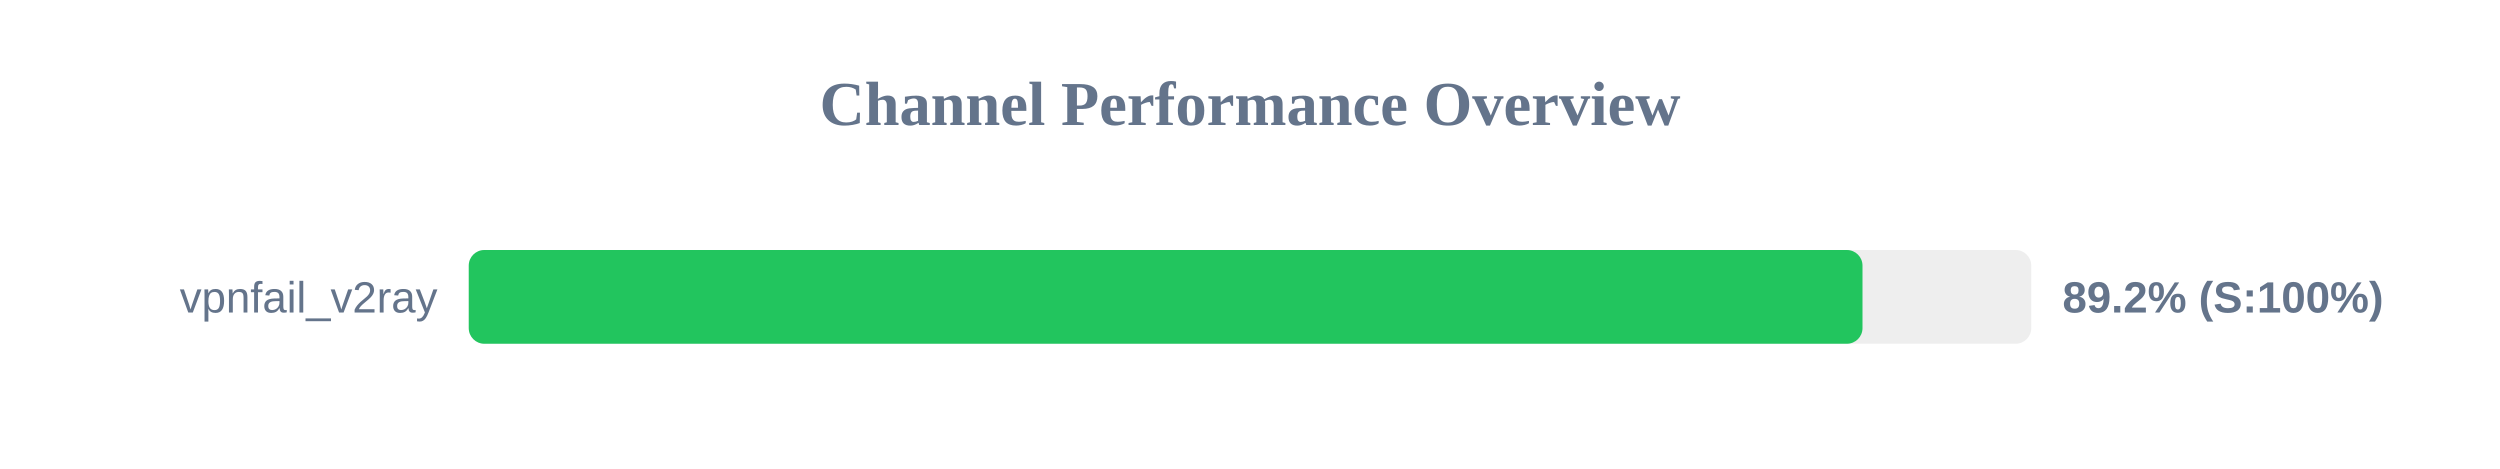
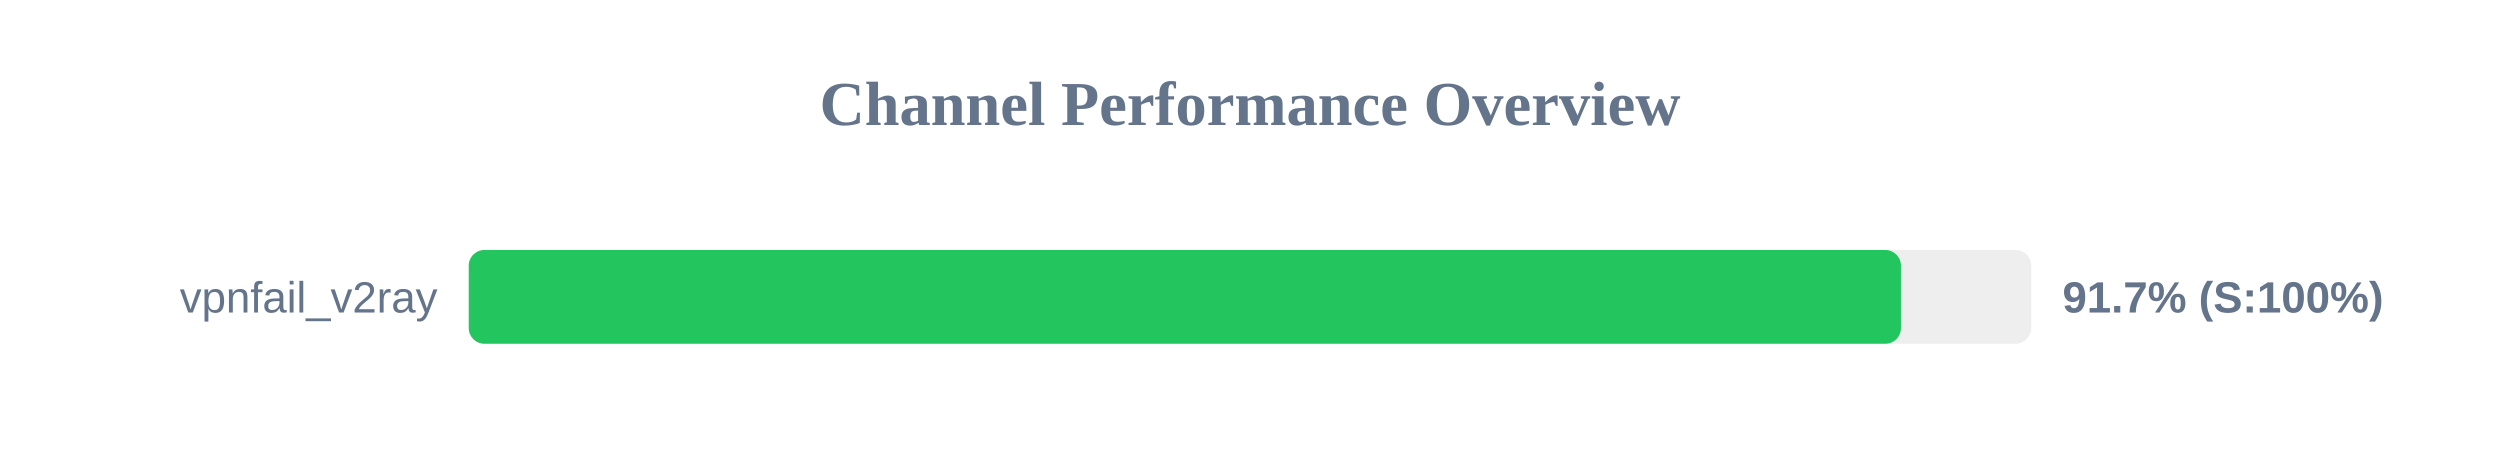
<svg xmlns="http://www.w3.org/2000/svg" width="800" height="150" version="1.1">
  <style>
        .row { font: 14px Arial; fill: #64748b; }
        .score { font: bold 14px Arial; fill: #64748b; }
    </style>
  <text x="400" y="40" text-anchor="middle" font-size="20px" font-weight="bold" fill="#64748b">Channel Performance Overview</text>
  <rect x="150" y="80" width="500" height="30" fill="#eee" rx="5" />
-   <rect x="150" y="80" width="446.0" height="30" fill="#22c55e" rx="5" />
+   <rect x="150" y="80" width="458.3" height="30" fill="#22c55e" rx="5" />
  <text x="140" y="100" text-anchor="end" class="row">vpnfail_v2ray</text>
-   <text x="660" y="100" text-anchor="start" class="score">89.2% (S:100%)</text>
+   <text x="660" y="100" text-anchor="start" class="score">91.7% (S:100%)</text>
</svg>
